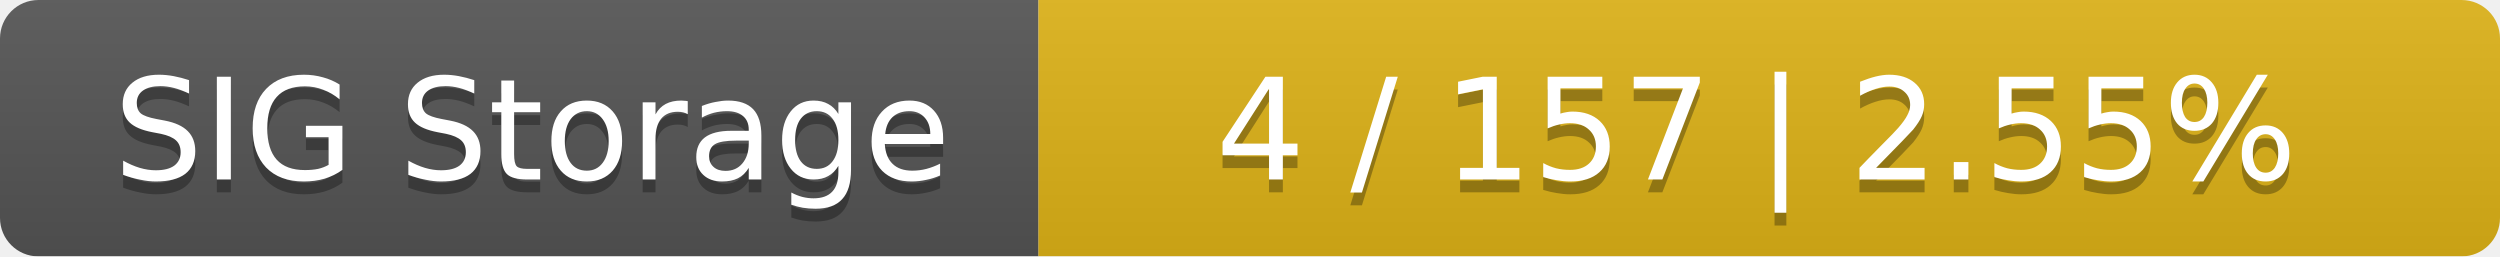
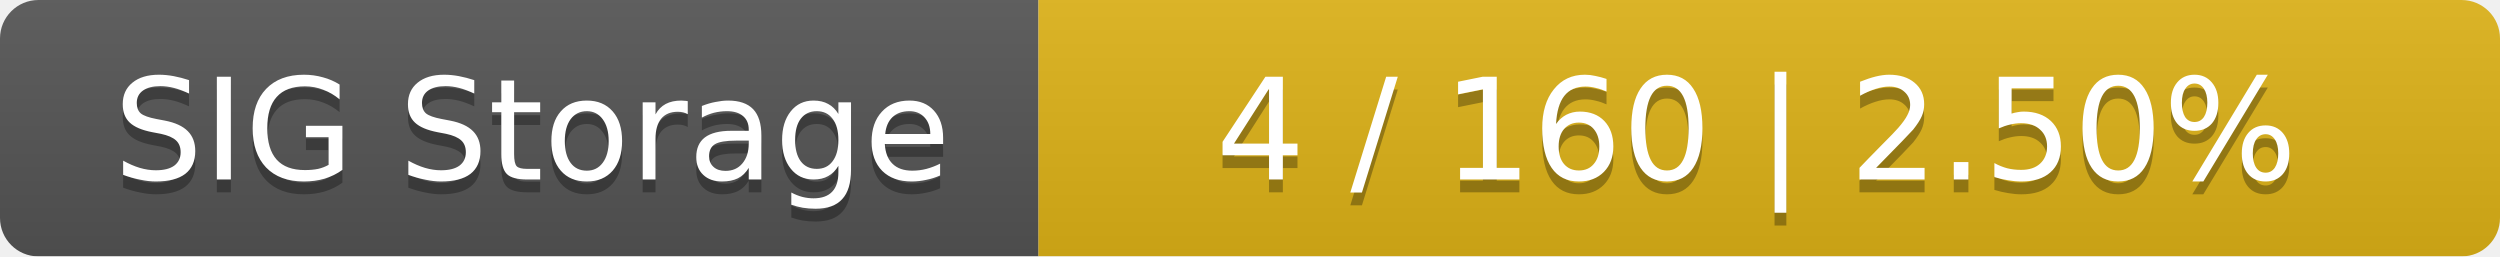
<svg xmlns="http://www.w3.org/2000/svg" width="195" height="20">
  <linearGradient id="smooth" x2="0" y2="100%">
    <stop offset="0" stop-color="#bbb" stop-opacity=".1" />
    <stop offset="1" stop-opacity=".1" />
  </linearGradient>
  <mask id="round">
    <rect width="195" height="20" rx="3" fill="#fff" />
  </mask>
  <g mask="url(#round)">
    <rect width="81" height="20" fill="#555" />
    <rect x="81" width="114" height="20" fill="#dfb317" />
    <rect width="195" height="20" fill="url(#smooth)" />
  </g>
  <g fill="#fff" text-anchor="middle" font-family="DejaVu Sans,Verdana,Geneva,sans-serif" font-size="11">
    <text x="41.5" y="15" fill="#010101" fill-opacity=".3">SIG Storage</text>
    <text x="41.5" y="14">SIG Storage</text>
-     <text x="137" y="15" fill="#010101" fill-opacity=".3">4 / 157    |    2.55%</text>
-     <text x="137" y="14">4 / 157    |    2.55%</text>
+     <text x="137" y="15" fill="#010101" fill-opacity=".3">4 / 160    |    2.50%</text>
+     <text x="137" y="14">4 / 160    |    2.50%</text>
  </g>
</svg>
